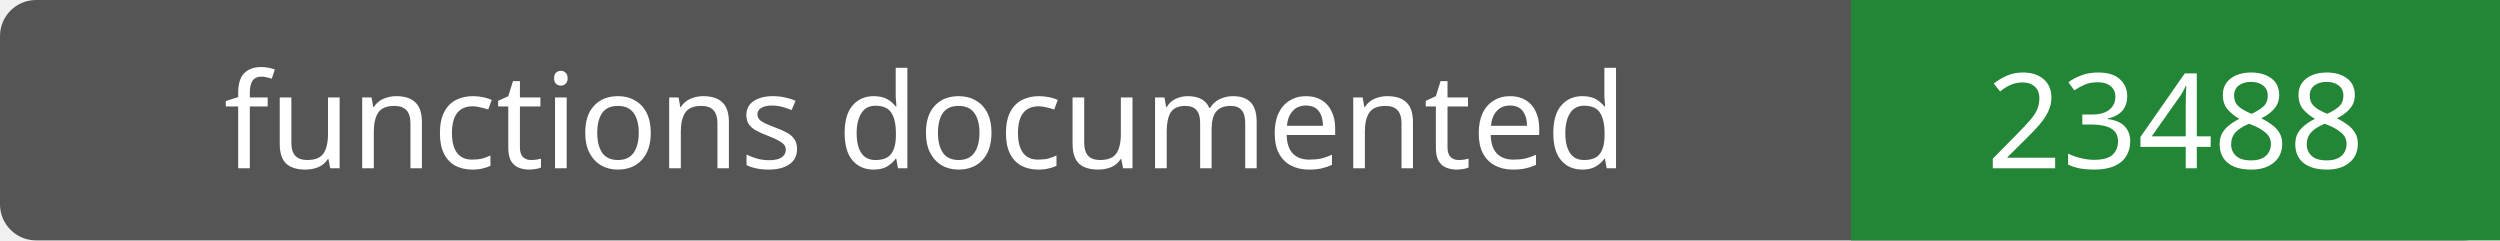
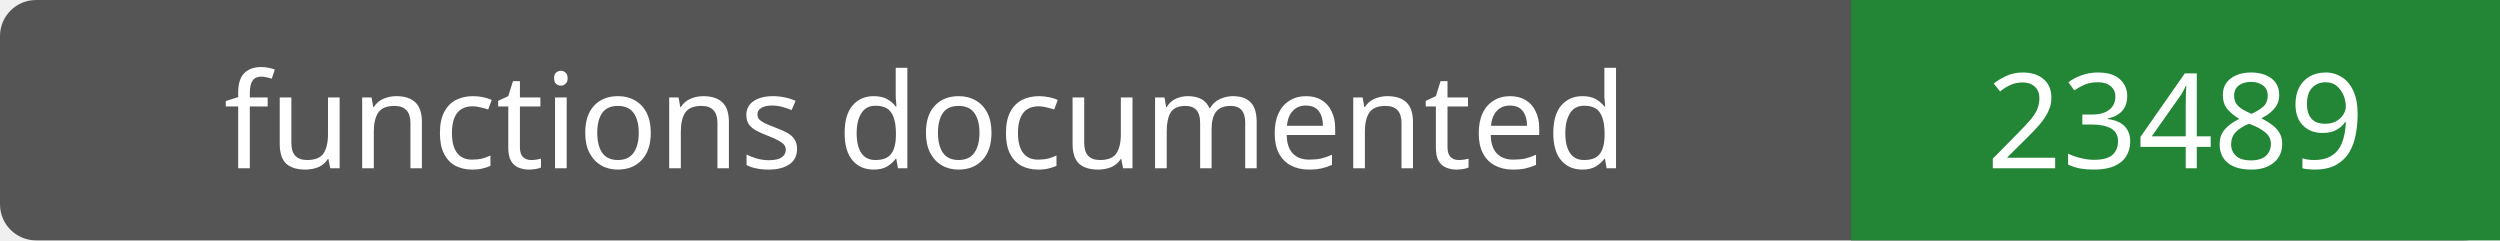
- <svg xmlns="http://www.w3.org/2000/svg" width="208" height="20" role="img" aria-label="functions documented: 23488">
+ <svg xmlns="http://www.w3.org/2000/svg" width="208" height="20" role="img" aria-label="functions documented: 23489">
  <rect width="208" height="20" rx="3" fill="#555" />
  <path fill="#238636" d="M154 0h54v20H154z" />
  <g fill="#fff" text-anchor="middle" font-family="Verdana,sans-serif" font-size="11">
    <text x="77.0" y="14">functions documented</text>
-     <text x="181.0" y="14">23488</text>
+     <text x="181.0" y="14">23489</text>
  </g>
</svg>
